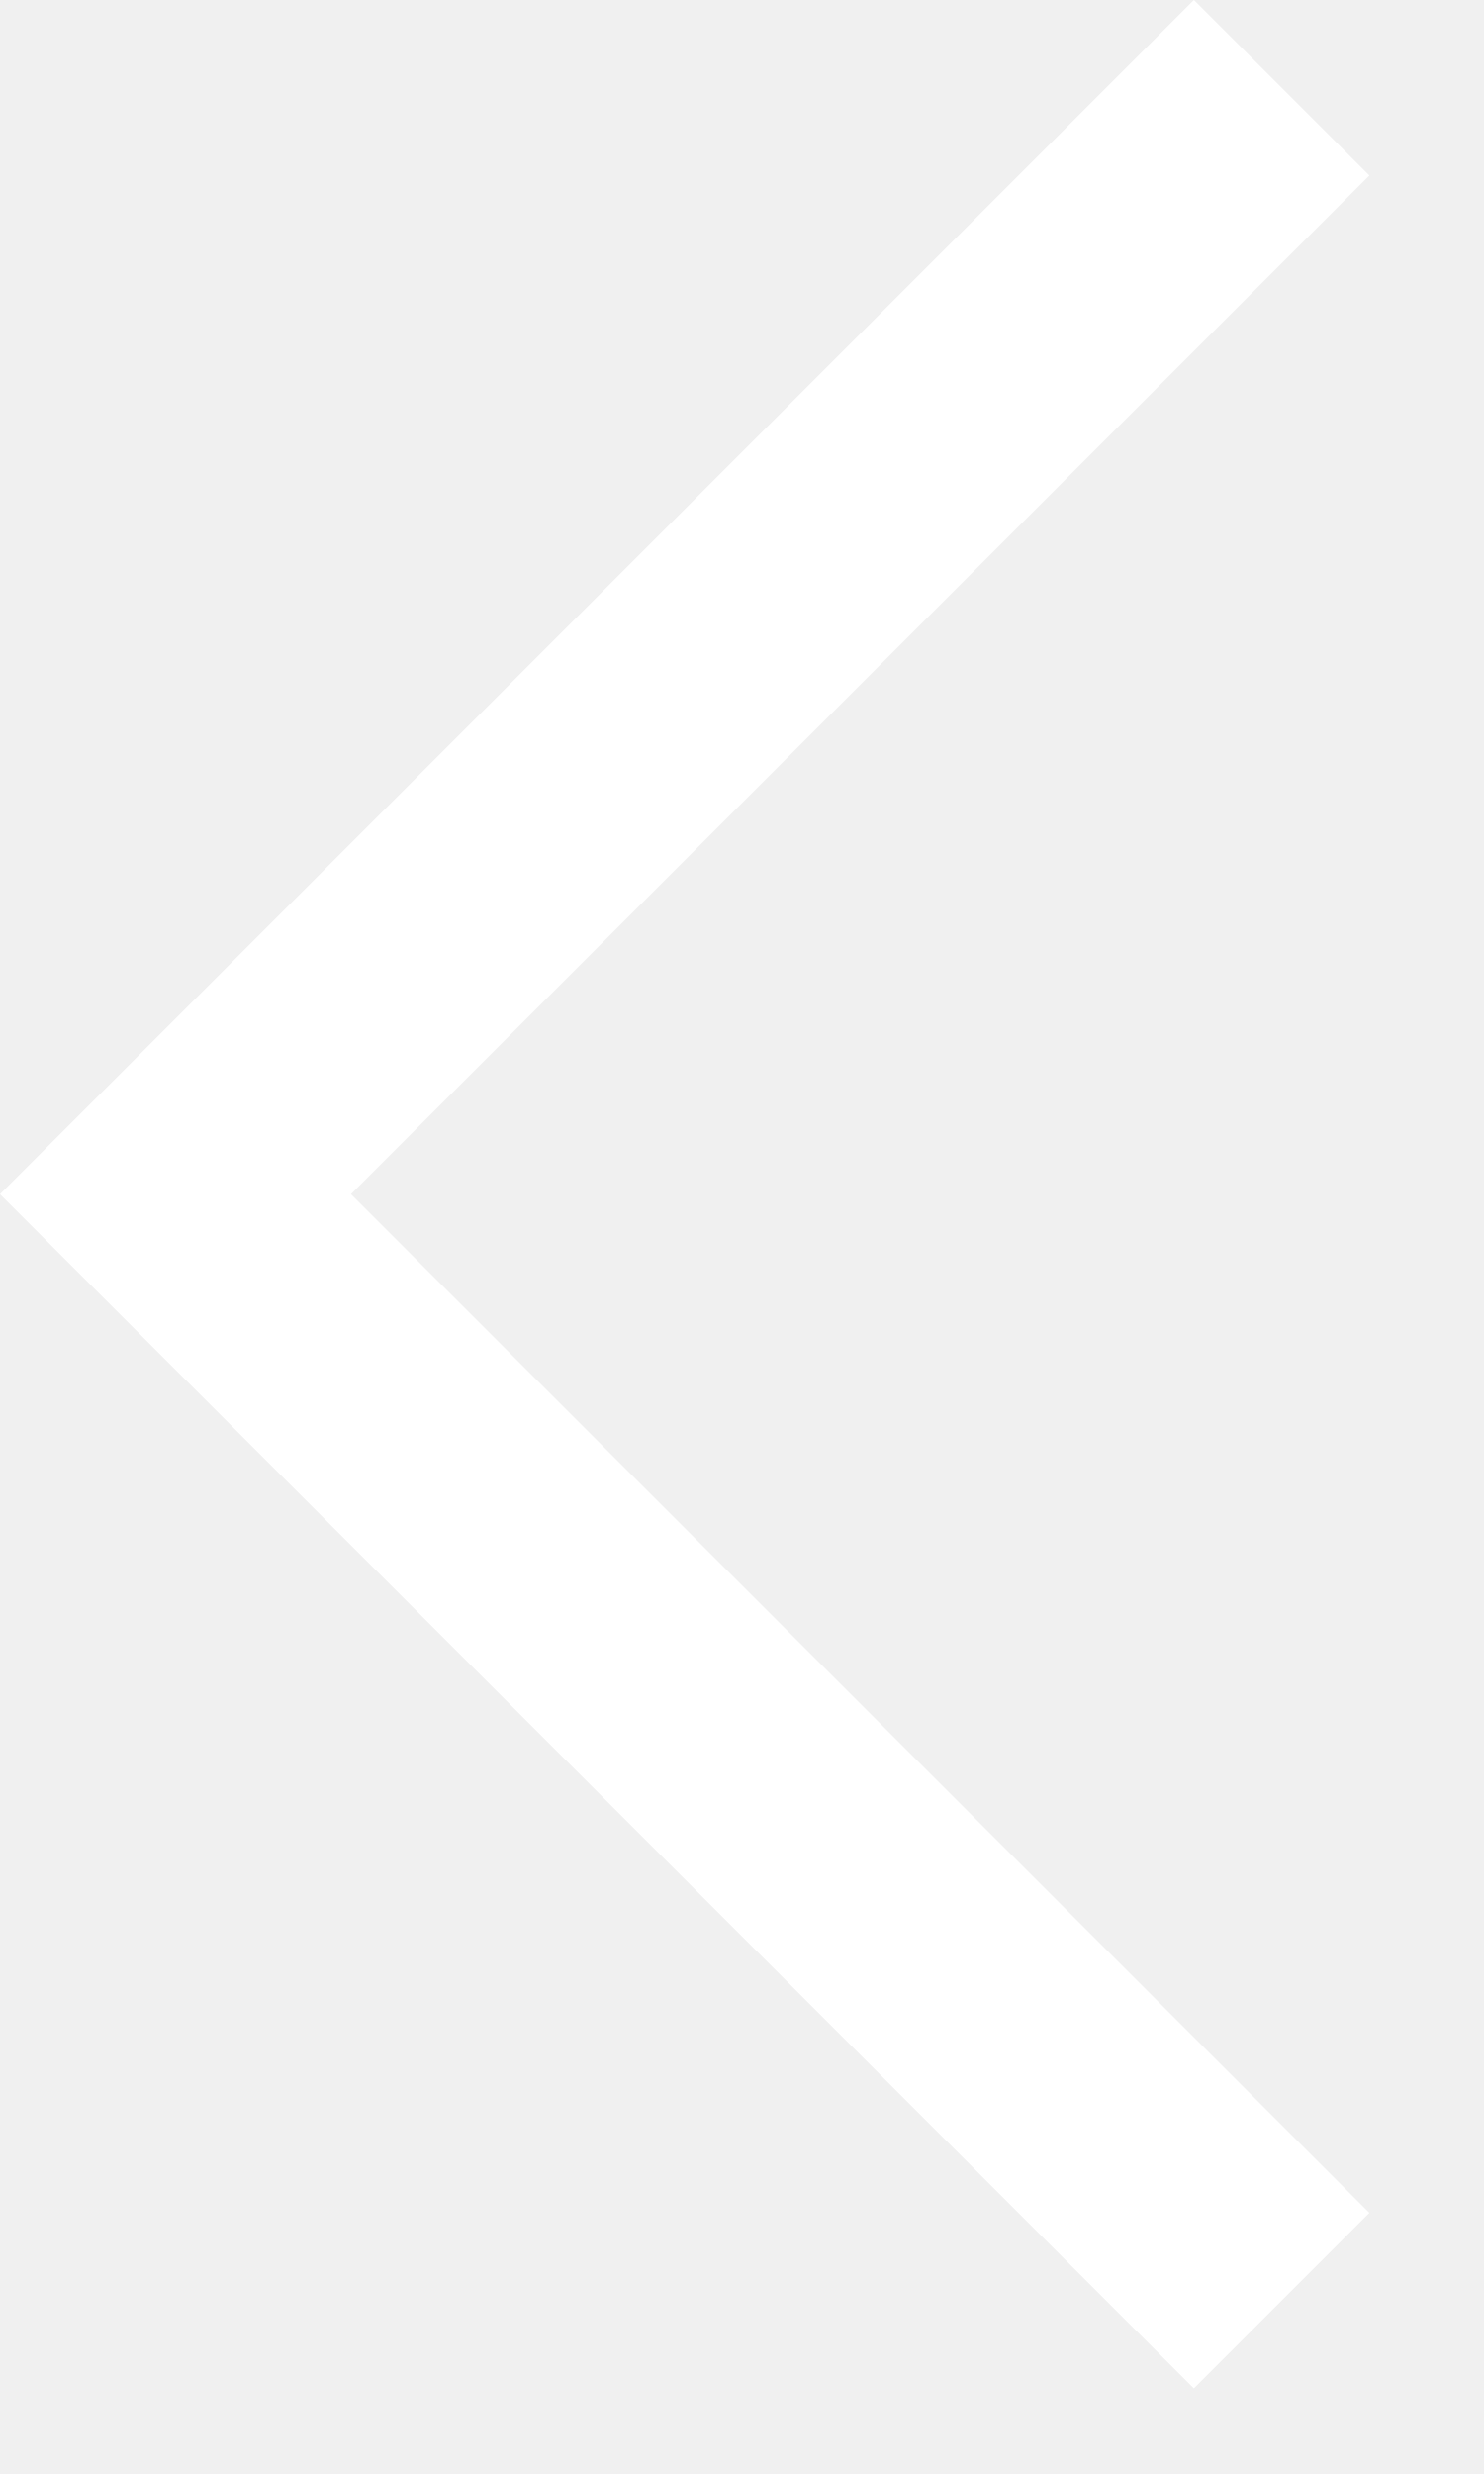
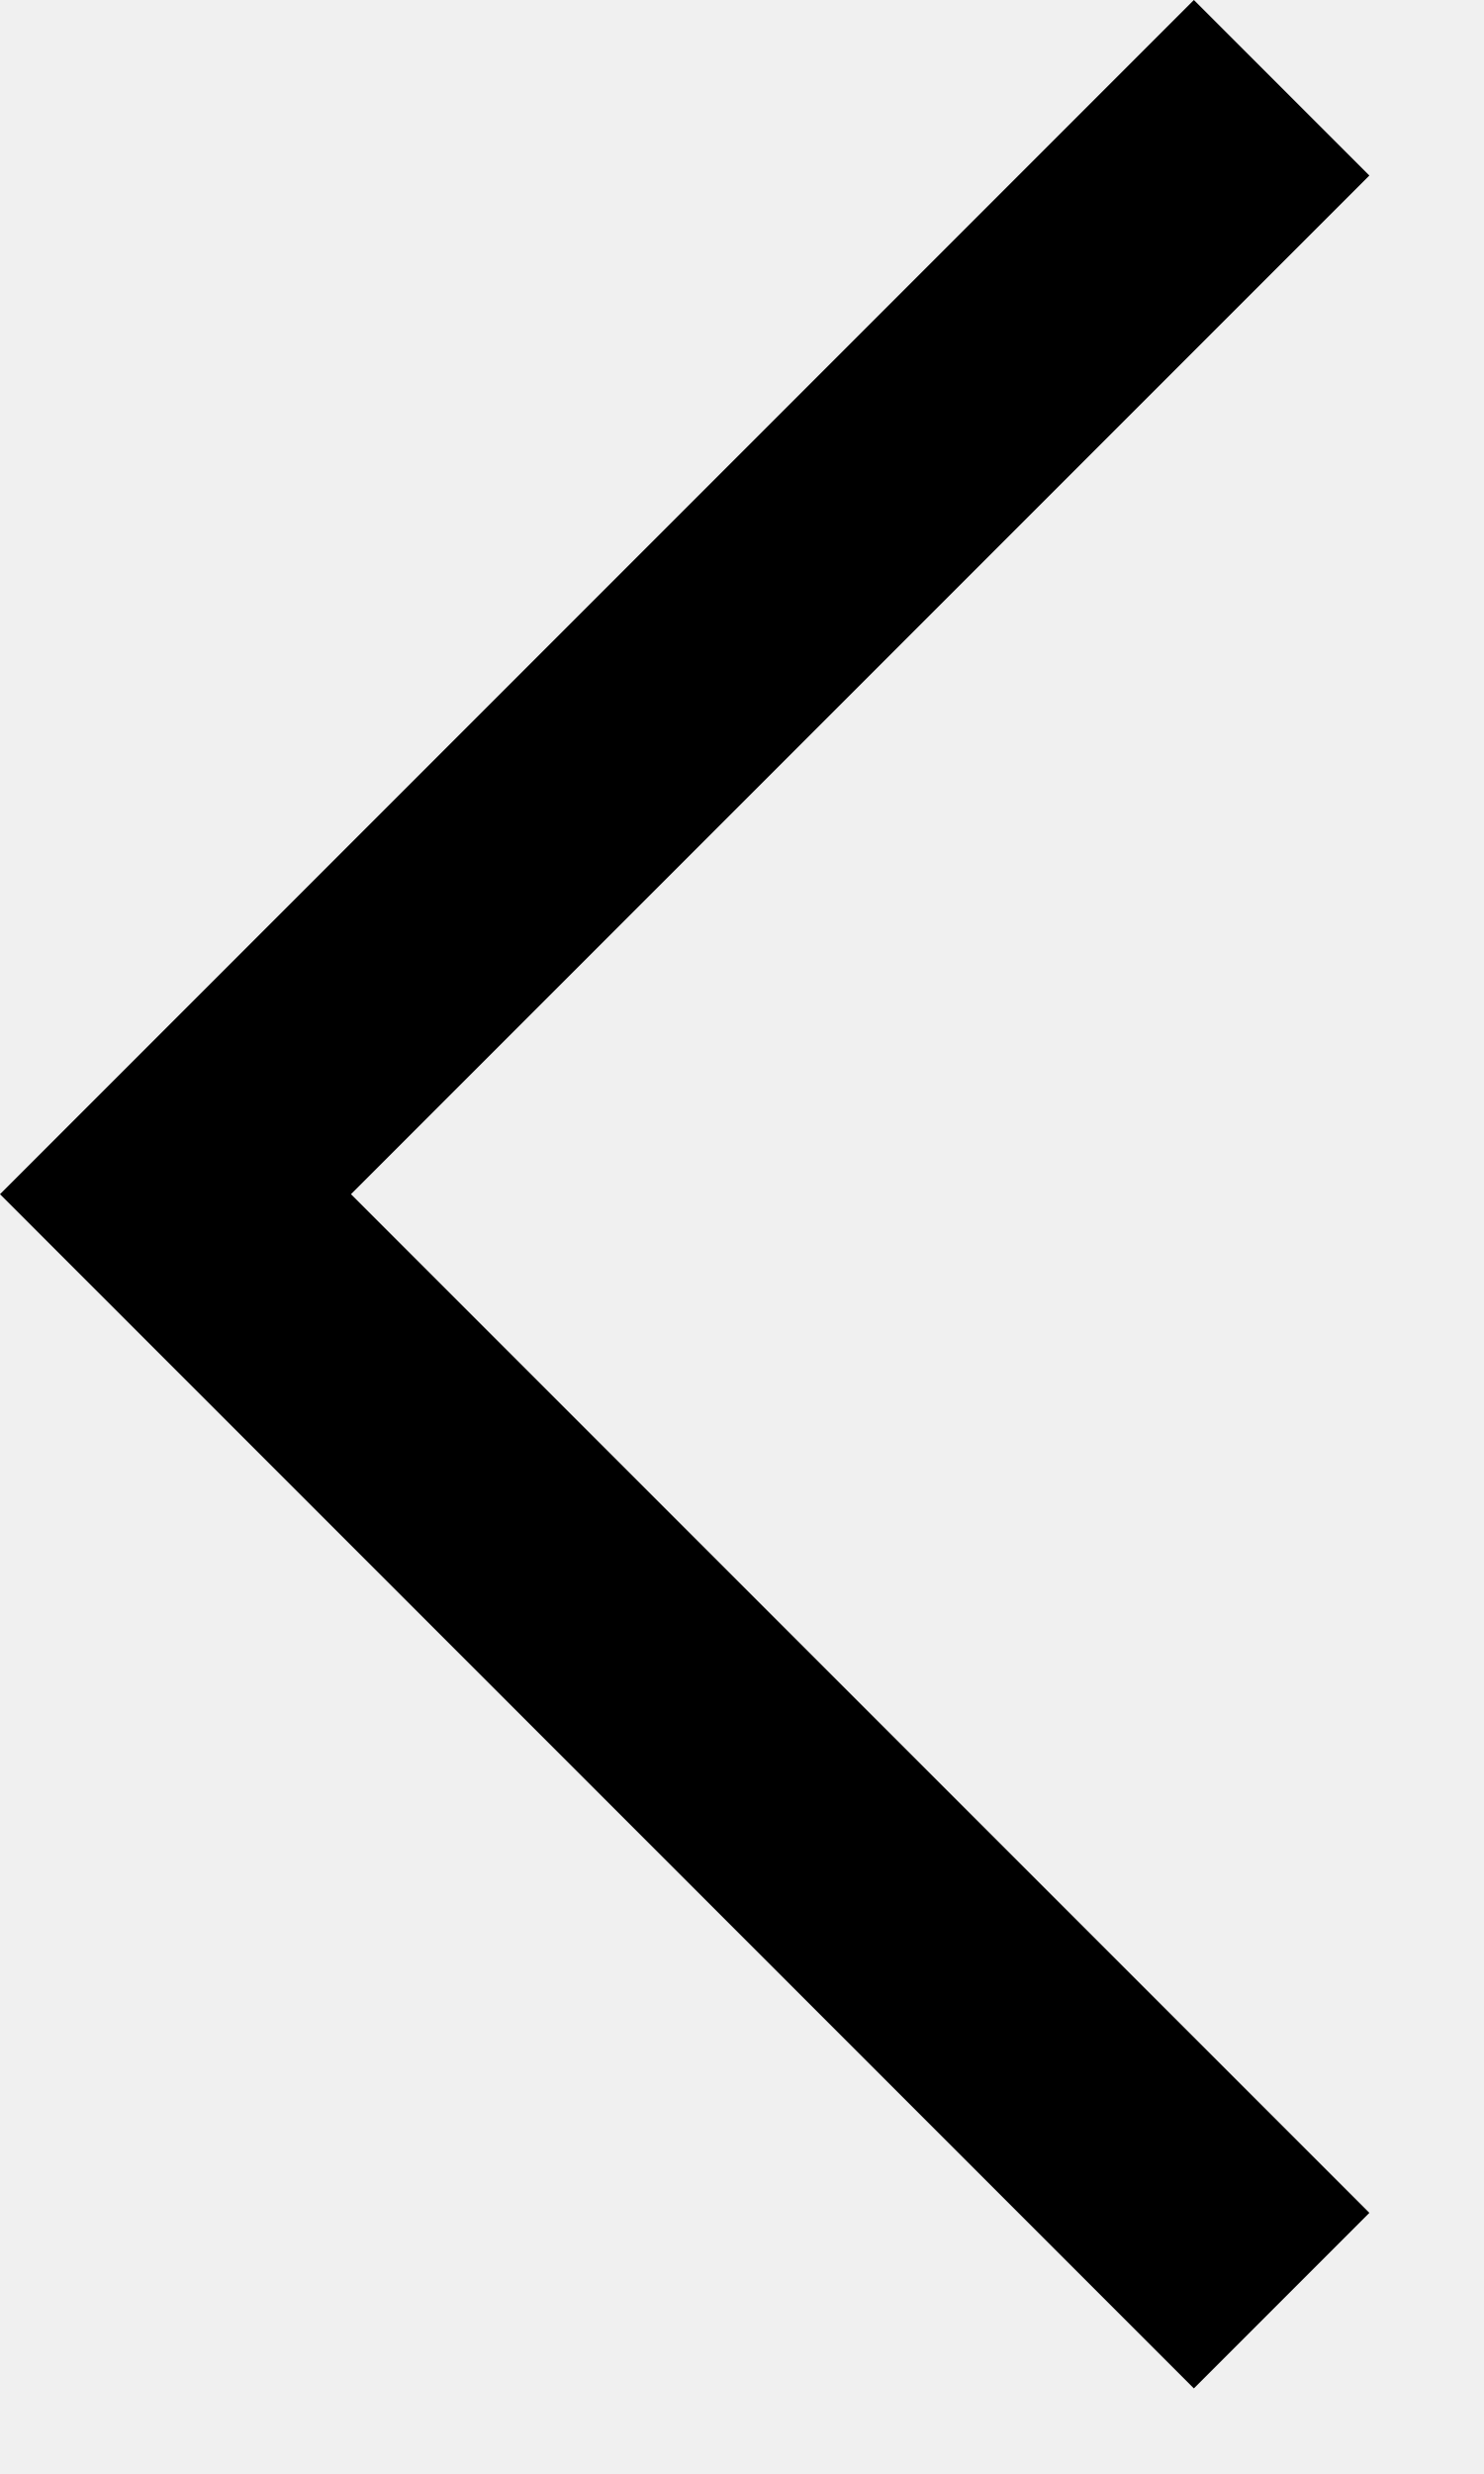
- <svg xmlns="http://www.w3.org/2000/svg" width="12" height="20" viewBox="0 0 12 20" fill="none">
-   <path d="M9.654 19.308L0 9.654L9.654 0L11.073 1.419L2.838 9.654L11.073 17.889L9.654 19.308Z" fill="white" />
+ <svg xmlns="http://www.w3.org/2000/svg" viewBox="0 0 12 20" fill="none">
+   <path d="M9.654 19.308L0 9.654L9.654 0L11.073 1.419L2.838 9.654L11.073 17.889L9.654 19.308Z" fill="currentColor" />
</svg>
